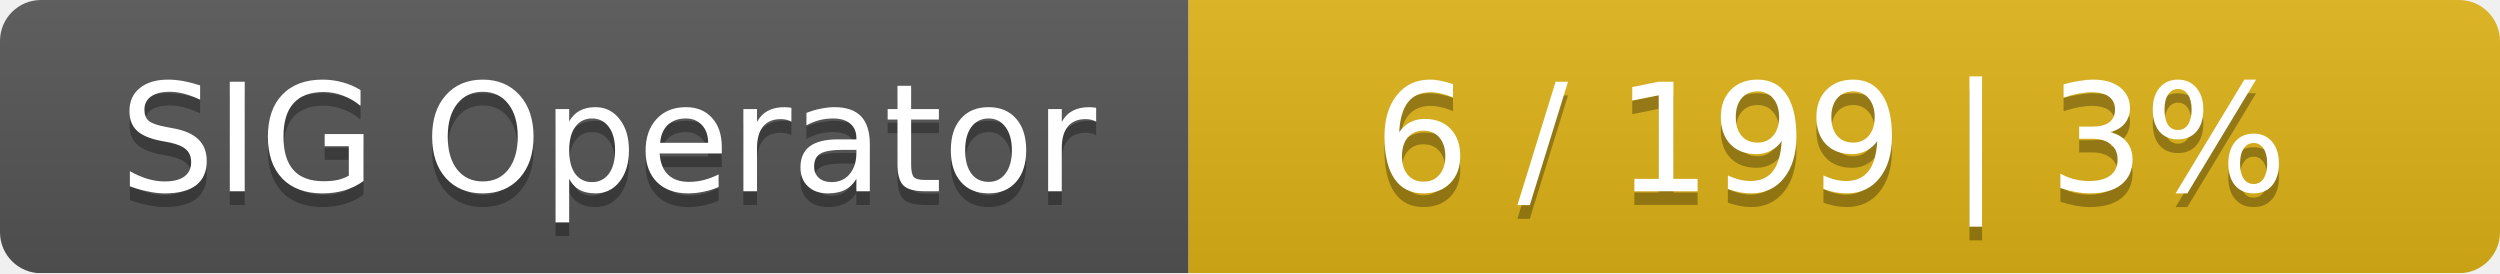
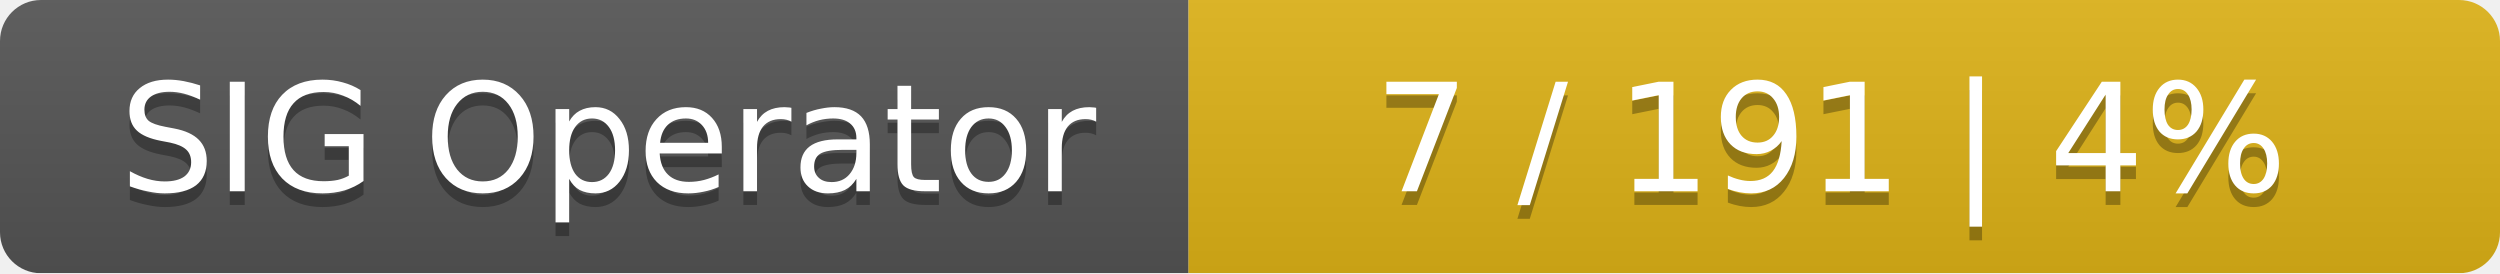
<svg xmlns="http://www.w3.org/2000/svg" width="183" height="20">
  <linearGradient id="smooth" x2="0" y2="100%">
    <stop offset="0" stop-color="#bbb" stop-opacity=".1" />
    <stop offset="1" stop-opacity=".1" />
  </linearGradient>
  <mask id="round">
    <rect width="183" height="20" rx="3" fill="#fff" />
  </mask>
  <g mask="url(#round)">
    <rect width="87" height="20" fill="#555" />
    <rect x="87" width="96" height="20" fill="#dfb317" />
    <rect width="183" height="20" fill="url(#smooth)" />
  </g>
  <g fill="#fff" text-anchor="middle" font-family="DejaVu Sans,Verdana,Geneva,sans-serif" font-size="11">
    <text x="44.5" y="15" fill="#010101" fill-opacity=".3">SIG Operator</text>
    <text x="44.5" y="14">SIG Operator</text>
-     <text x="134" y="15" fill="#010101" fill-opacity=".3">6 / 199    |    3%</text>
-     <text x="134" y="14">6 / 199    |    3%</text>
+     <text x="134" y="15" fill="#010101" fill-opacity=".3">7 / 191    |    4%</text>
+     <text x="134" y="14">7 / 191    |    4%</text>
  </g>
</svg>
